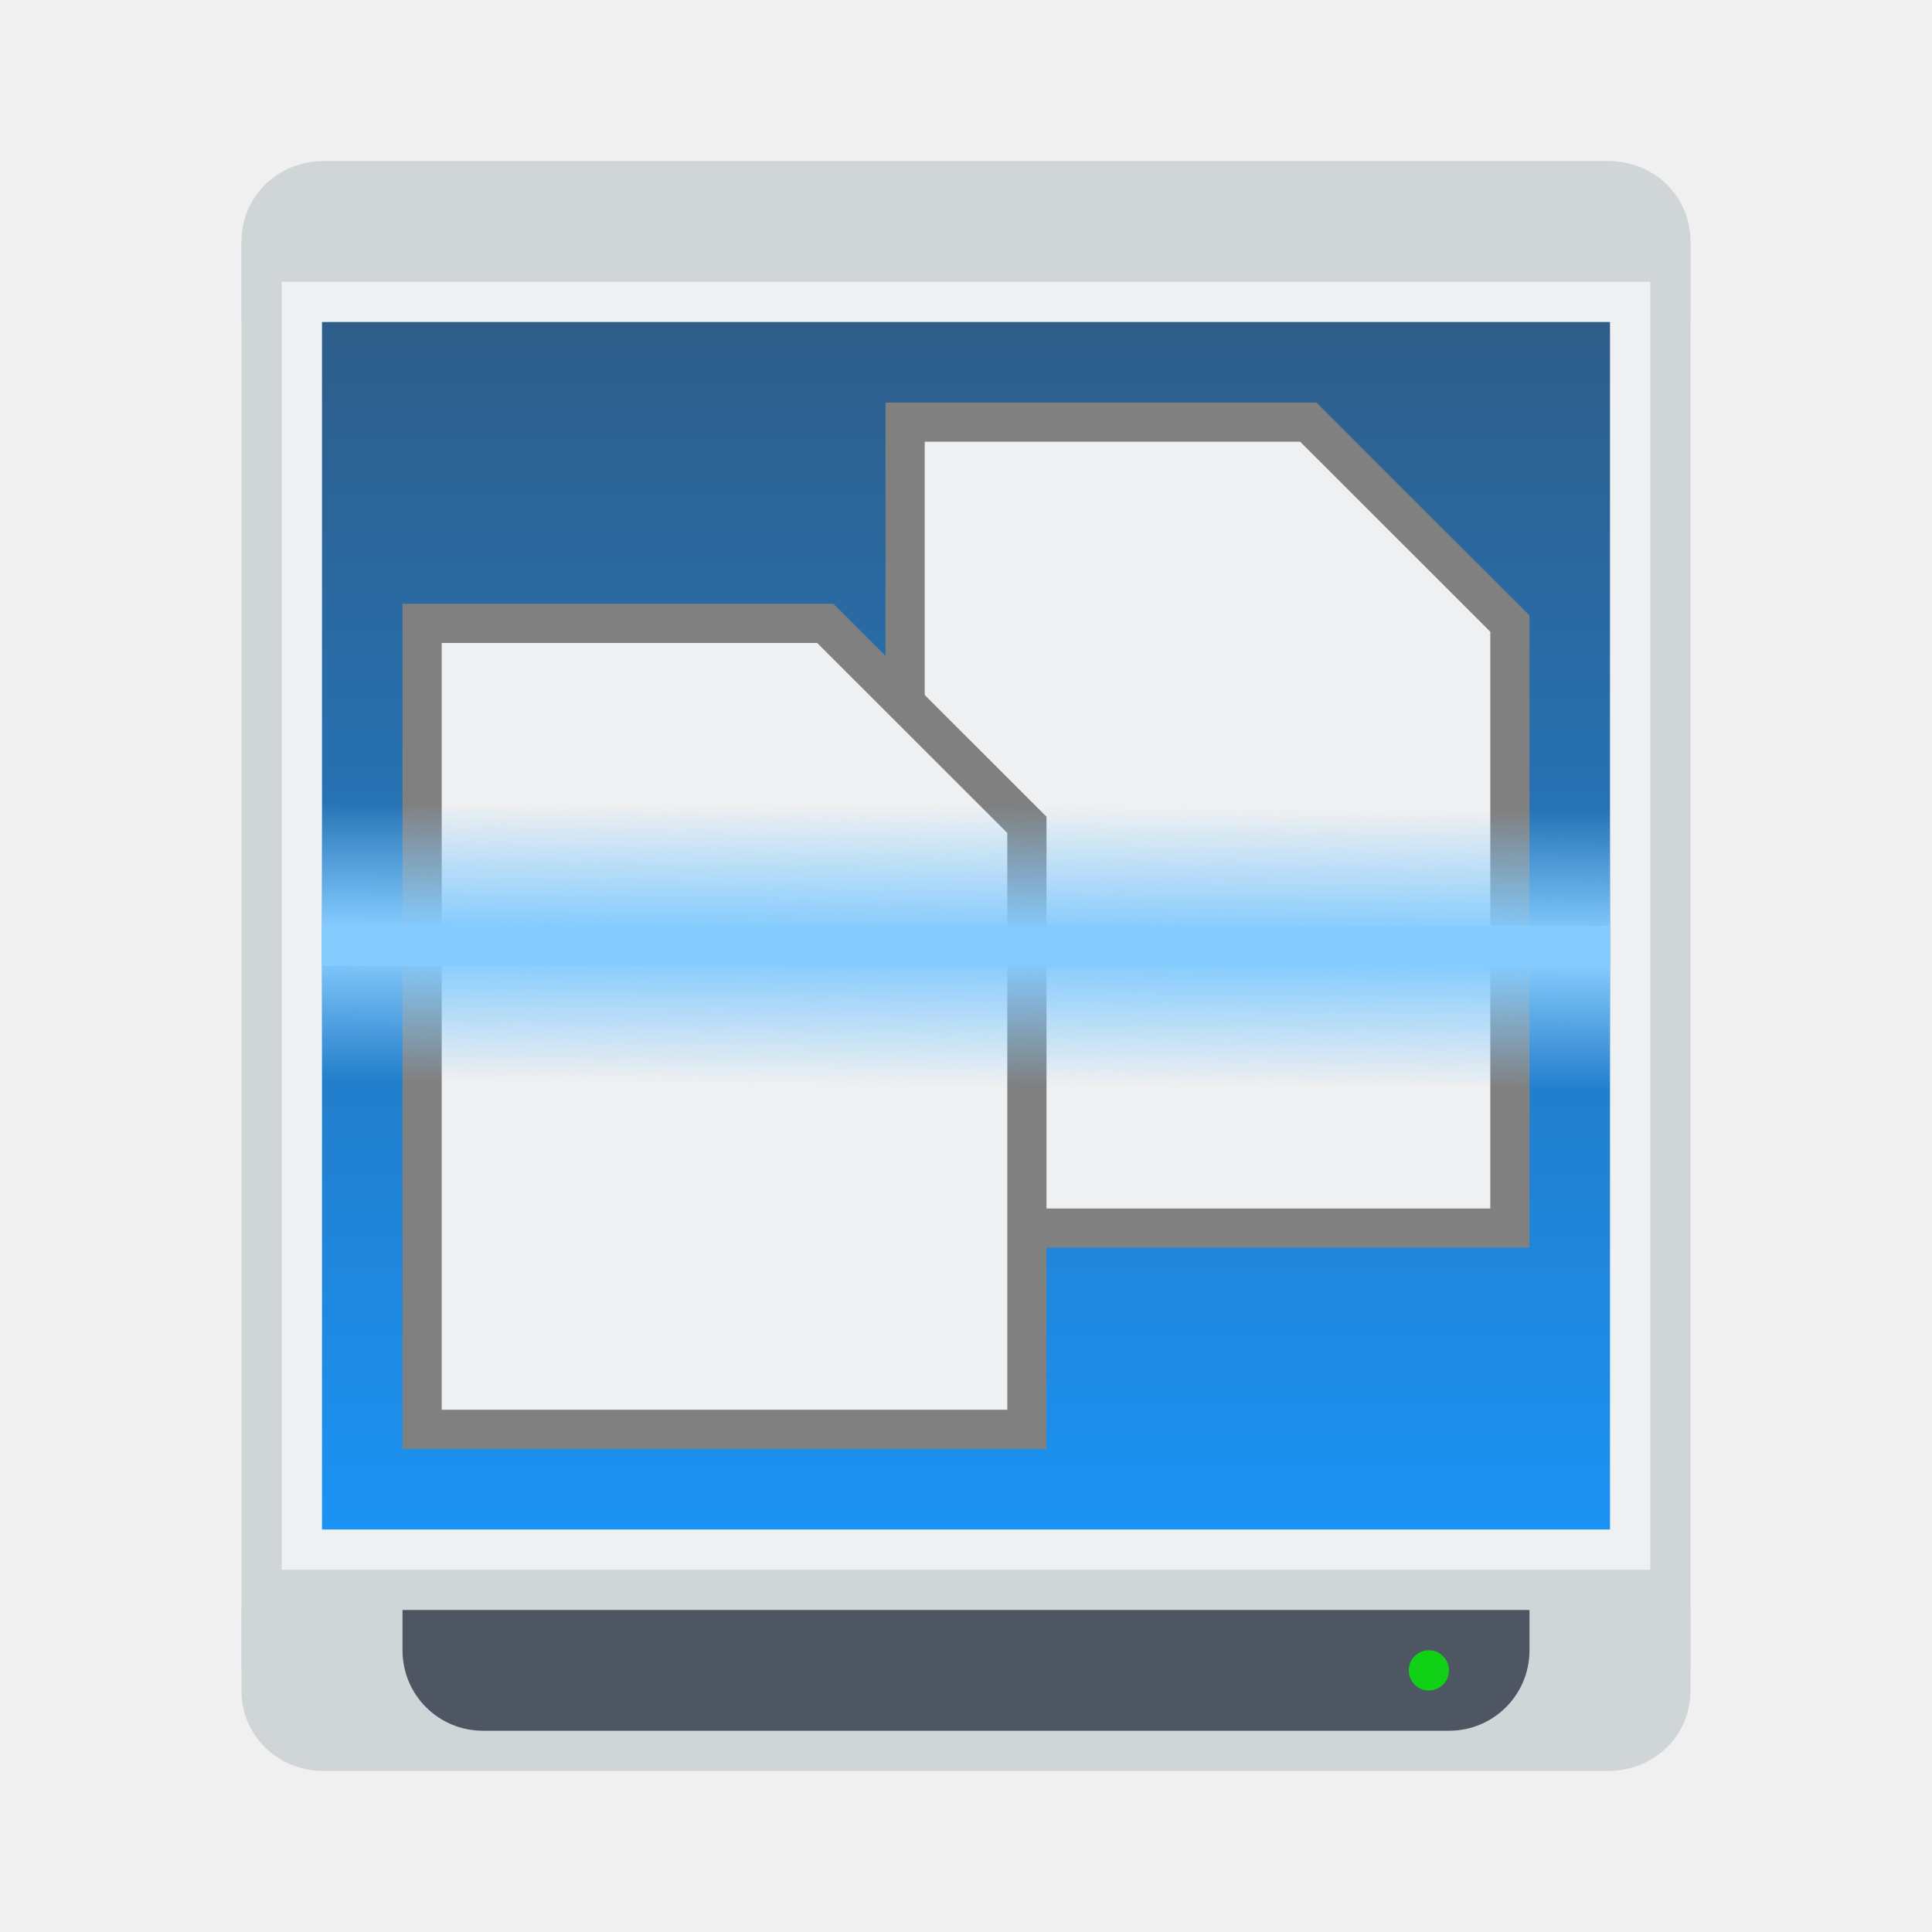
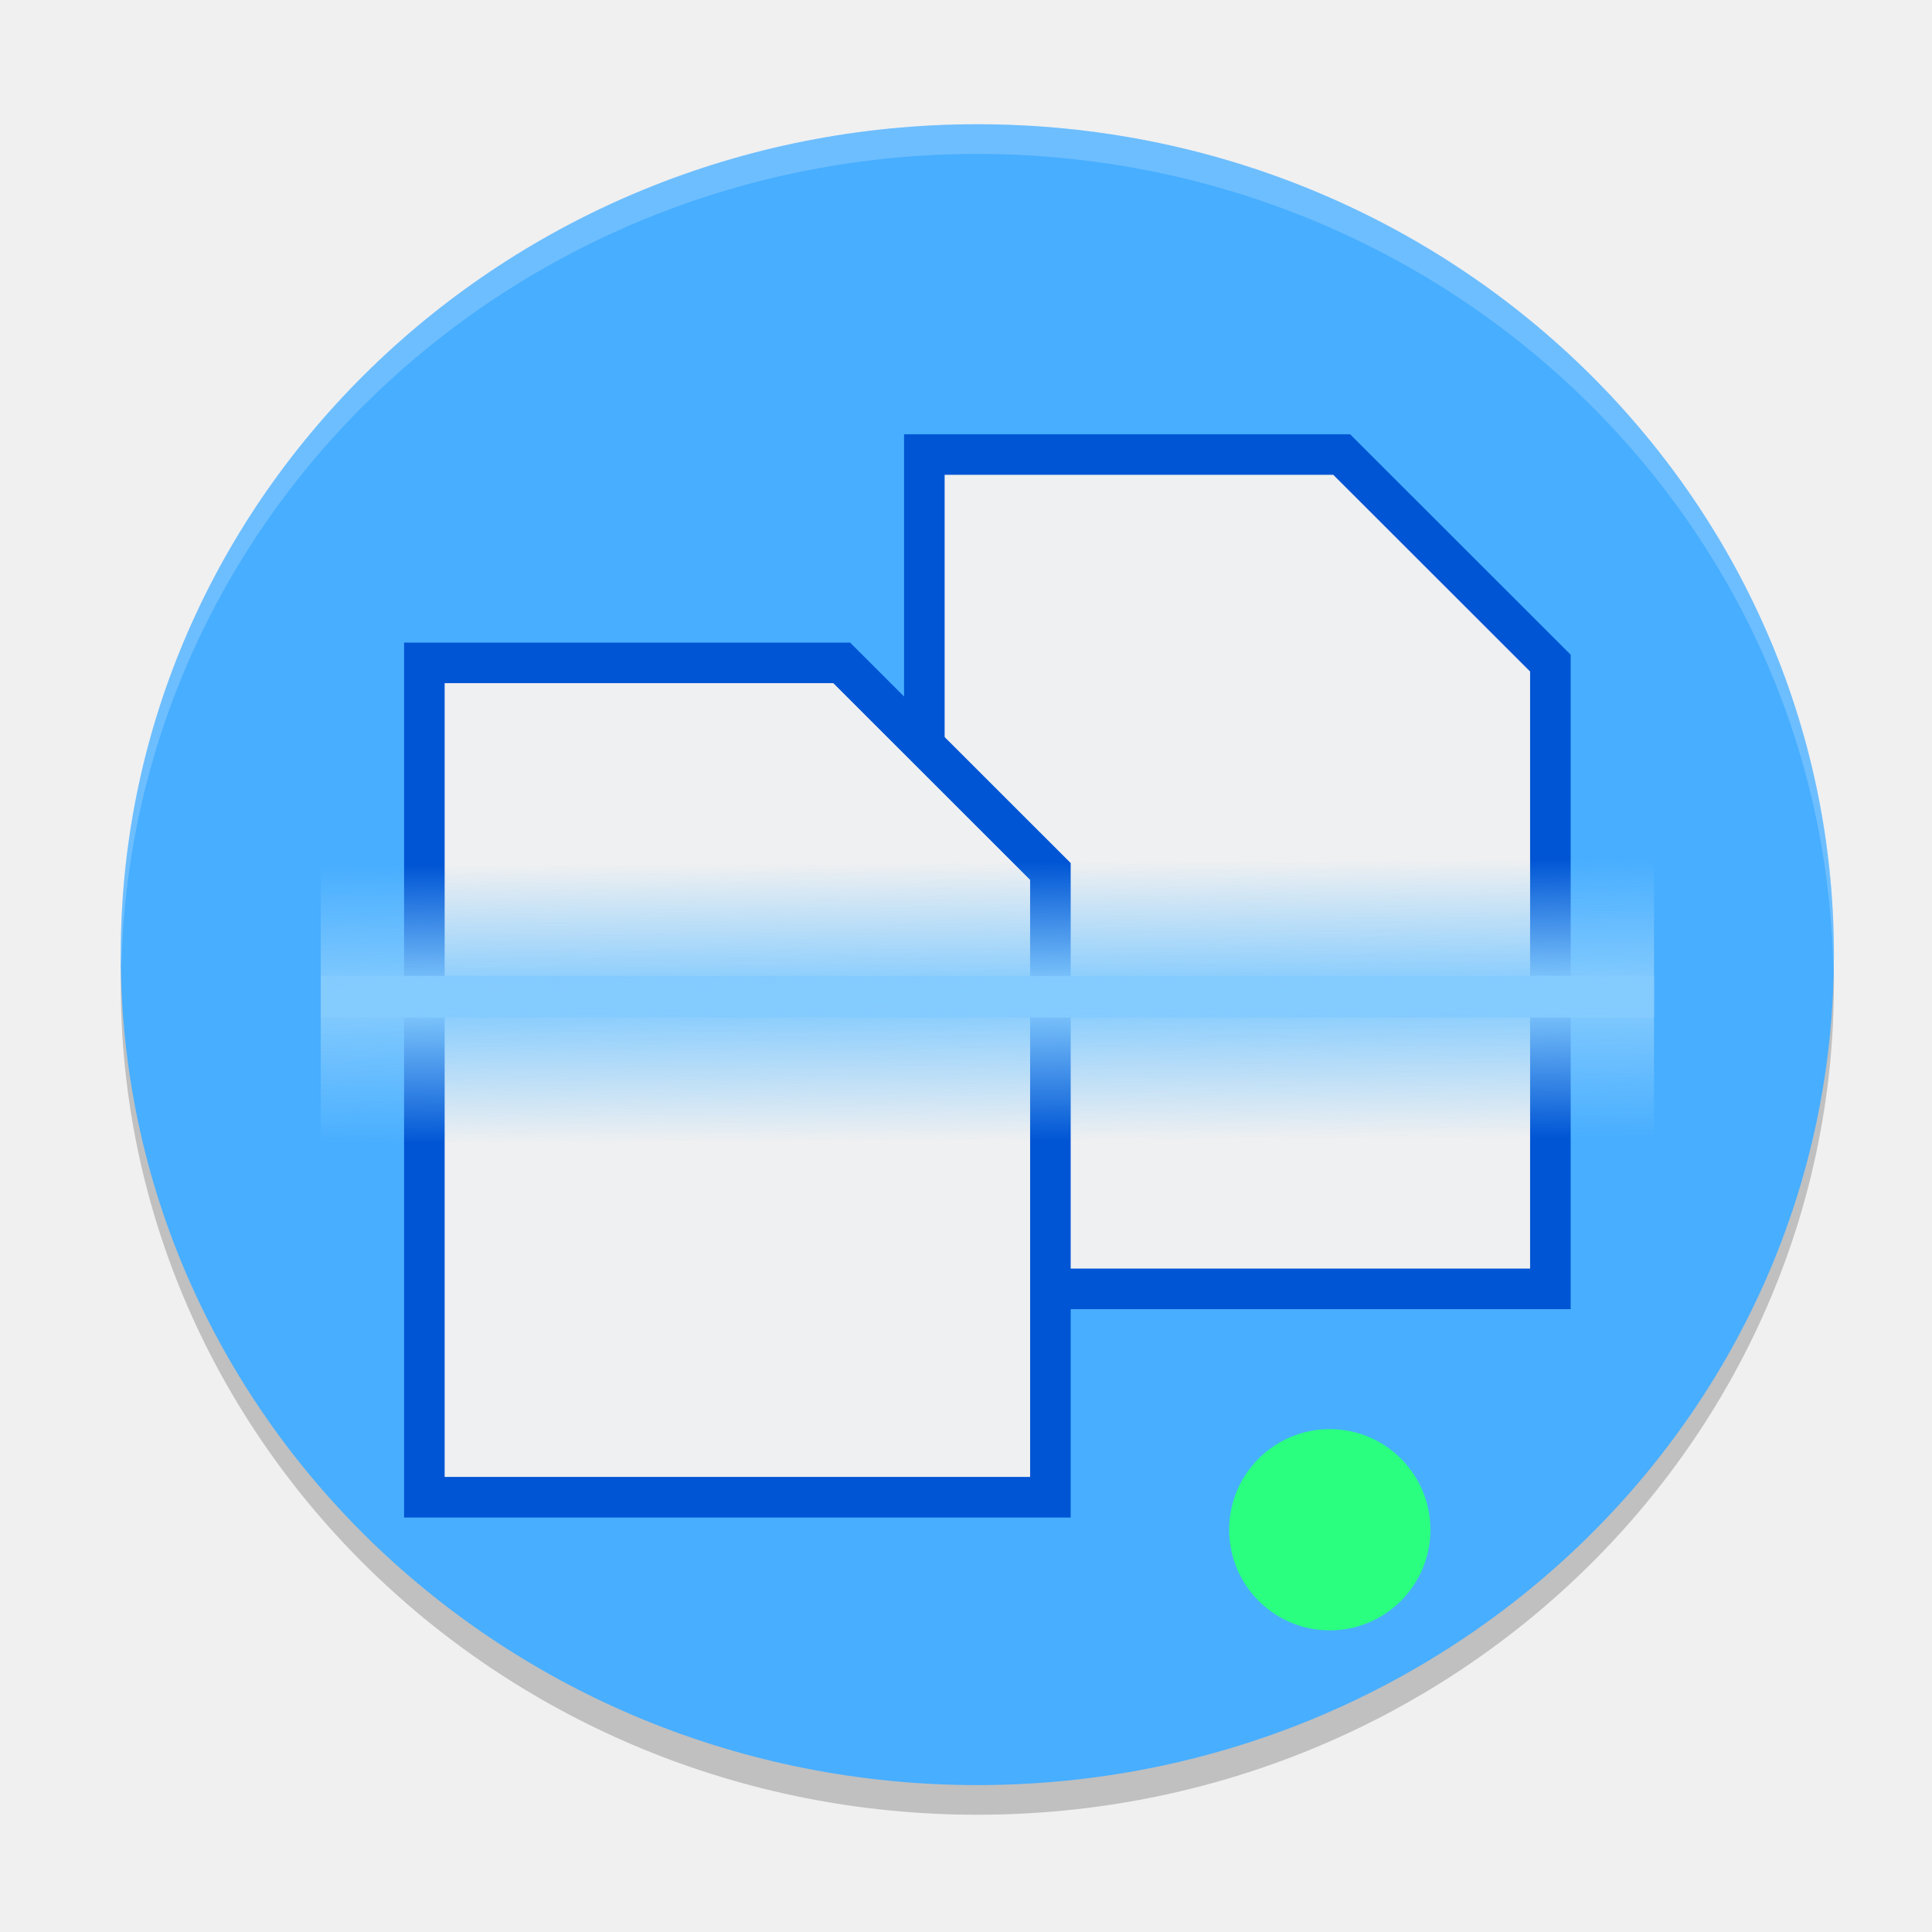
- <svg xmlns="http://www.w3.org/2000/svg" xmlns:xlink="http://www.w3.org/1999/xlink" version="1.1" viewBox="0 0 48 48">
-   <defs>
-     <linearGradient id="f" x1="3" x2="-1" y1="507.8" y2="503.8" gradientTransform="matrix(0 1-1 0 422.57 539.8)" gradientUnits="userSpaceOnUse">
-       <stop stop-color="#2f3943" offset="0" />
-       <stop stop-color="#4d5662" offset="1" />
+ <svg xmlns="http://www.w3.org/2000/svg" xmlns:xlink="http://www.w3.org/1999/xlink" width="48" height="48" viewBox="0 0 48 48" version="1.1" id="svg74">
+   <defs id="defs44">
+     <linearGradient id="a" y1="524.83" y2="506.25" x1="411.49" x2="413.94" gradientUnits="userSpaceOnUse">
+       <stop stop-color="#ebc69a" id="stop2" />
+       <stop offset="1" stop-color="#f4e0c8" id="stop4" />
    </linearGradient>
+     <linearGradient id="b" y1="545.52" x1="414.78" y2="521.47" x2="390.67" gradientUnits="userSpaceOnUse">
+       <stop stop-color="#197cf1" id="stop7" />
+       <stop offset="1" stop-color="#86dbfc" id="stop9" />
+     </linearGradient>
+     <linearGradient id="c" y1="30" y2="2" x2="0" gradientUnits="userSpaceOnUse">
+       <stop stop-color="#7cbaf8" id="stop12" />
+       <stop offset="1" stop-color="#f4fcff" id="stop14" />
+     </linearGradient>
+     <linearGradient id="d" y1="-2.981" x1="0.043" y2="19.04" x2="22.06" gradientUnits="userSpaceOnUse">
+       <stop stop-color="#292c2f" id="stop17" />
+       <stop offset="1" stop-opacity="0" id="stop19" />
+     </linearGradient>
+     <linearGradient id="e" y1="-0.018" x1="10.972" y2="30.416" gradientUnits="userSpaceOnUse" x2="40.709" gradientTransform="translate(-6.972,1.018)">
+       <stop id="stop22" />
+       <stop offset="1" stop-opacity="0" id="stop24" />
+     </linearGradient>
+     <linearGradient xlink:href="#e" id="f" y1="4" x1="11" y2="22.13" gradientUnits="userSpaceOnUse" x2="29.13" gradientTransform="translate(0.028,5.02)" />
+     <linearGradient id="g" y1="4" x1="8" y2="32" gradientUnits="userSpaceOnUse" x2="21" gradientTransform="translate(0.028,5.02)">
+       <stop stop-color="#5583ab" id="stop28" />
+       <stop offset="1" stop-color="#374652" id="stop30" />
+     </linearGradient>
+     <linearGradient id="h" y1="36" y2="32" gradientUnits="userSpaceOnUse" x2="0" gradientTransform="matrix(1,0,0,1.0091,-11.472,4.726)">
+       <stop stop-color="#572977" id="stop33" />
+       <stop offset="1" stop-color="#833eb4" id="stop35" />
+     </linearGradient>
+     <linearGradient id="i" y1="42.39" x1="26.972" y2="33" gradientUnits="userSpaceOnUse" x2="19" gradientTransform="matrix(1,0,0,1.25,-11.972,-4.982)">
+       <stop stop-color="#2b116f" id="stop38" />
+       <stop offset="1" stop-color="#693d9b" id="stop40" />
+     </linearGradient>
+     <linearGradient xlink:href="#e" id="j" y1="38.957" x1="13.98" y2="46" gradientUnits="userSpaceOnUse" x2="21" gradientTransform="translate(-6.972,1.018)" />
+     <linearGradient id="a-3" x1="99.036" x2="99.036" y1="-0.505" y2="199.84" gradientTransform="matrix(0.079375,0,0,0.079375,0.85048,0.094487)" gradientUnits="userSpaceOnUse">
+       <stop stop-color="#4bd2f5" offset="0" id="stop275-3" />
+       <stop stop-color="#5587ff" offset="1" id="stop277-6" />
+     </linearGradient>
+     <filter id="filter1305-3-7" x="-0.06" y="-0.06" width="1.12" height="1.12" color-interpolation-filters="sRGB">
+       <feGaussianBlur stdDeviation="0.619" id="feGaussianBlur324-5" />
+     </filter>
+     <filter id="filter1030-6-3" x="-0.062" y="-0.058" width="1.123" height="1.117" color-interpolation-filters="sRGB">
+       <feGaussianBlur stdDeviation="0.249" id="feGaussianBlur327-56" />
+     </filter>
+     <linearGradient id="linearGradient958" x1="-272.21" x2="-275.5" y1="44.527" y2="50.385" gradientTransform="matrix(0.41204,0,0,0.41204,123.57,-13.539)" gradientUnits="userSpaceOnUse">
+       <stop stop-color="#3650ae" offset="0" id="stop286-7" />
+       <stop stop-color="#388fc9" offset="1" id="stop288-5" />
+     </linearGradient>
+     <filter id="filter1040-5-1" x="-0.066" y="-0.055" width="1.132" height="1.11" color-interpolation-filters="sRGB">
+       <feGaussianBlur stdDeviation="0.234" id="feGaussianBlur335-27" />
+     </filter>
+     <linearGradient id="linearGradient966" x1="-272.86" x2="-267.62" y1="54.907" y2="49.026" gradientTransform="matrix(0.41204,0,0,0.41204,123.57,-13.539)" gradientUnits="userSpaceOnUse">
+       <stop stop-color="#3491cb" offset="0" id="stop294" />
+       <stop stop-color="#3850bb" offset="1" id="stop296" />
+     </linearGradient>
+     <filter id="filter1046-3-3" x="-0.047" y="-0.082" width="1.095" height="1.164" color-interpolation-filters="sRGB">
+       <feGaussianBlur stdDeviation="0.223" id="feGaussianBlur343-6" />
+     </filter>
+     <linearGradient id="linearGradient974" x1="-277.66" x2="-270.88" y1="59.727" y2="58.222" gradientTransform="matrix(0.41204,0,0,0.41204,123.57,-13.539)" gradientUnits="userSpaceOnUse">
+       <stop stop-color="#2fb1dc" offset="0" id="stop302" />
+       <stop stop-color="#3491cb" offset="1" id="stop304" />
+     </linearGradient>
+     <filter id="filter1052-5-2" x="-0.062" y="-0.058" width="1.123" height="1.117" color-interpolation-filters="sRGB">
+       <feGaussianBlur stdDeviation="0.249" id="feGaussianBlur351-61" />
+     </filter>
+     <linearGradient id="linearGradient982" x1="-282.61" x2="-278.76" y1="54.154" y2="62.018" gradientTransform="matrix(0.41204,0,0,0.41204,123.57,-13.539)" gradientUnits="userSpaceOnUse">
+       <stop stop-color="#30add9" offset="0" id="stop310-3" />
+       <stop stop-color="#329ed2" offset="1" id="stop312" />
+     </linearGradient>
+     <filter id="filter1058-6-9" x="-0.066" y="-0.055" width="1.132" height="1.11" color-interpolation-filters="sRGB">
+       <feGaussianBlur stdDeviation="0.234" id="feGaussianBlur359-2" />
+     </filter>
+     <linearGradient id="linearGradient990-5" x1="-286.34" x2="-282.53" y1="57.278" y2="49.414" gradientTransform="matrix(0.41204,0,0,0.41204,123.57,-13.539)" gradientUnits="userSpaceOnUse">
+       <stop stop-color="#329fd2" offset="0" id="stop318-6" />
+       <stop stop-color="#2c80c1" offset="1" id="stop320-2" />
+     </linearGradient>
+     <filter id="filter1064-9-3" x="-0.047" y="-0.082" width="1.095" height="1.164" color-interpolation-filters="sRGB">
+       <feGaussianBlur stdDeviation="0.223" id="feGaussianBlur367-7" />
+     </filter>
+     <linearGradient id="linearGradient998" x1="-281.51" x2="-282.55" y1="43.16" y2="49.908" gradientTransform="matrix(0.41204,0,0,0.41204,123.57,-13.539)" gradientUnits="userSpaceOnUse">
+       <stop stop-color="#3857ba" offset="0" id="stop326" />
+       <stop stop-color="#367dc1" offset="1" id="stop328-9" />
+     </linearGradient>
+     <filter id="filter1103-1-22" x="-0.06" y="-0.06" width="1.12" height="1.12" color-interpolation-filters="sRGB">
+       <feGaussianBlur stdDeviation="0.6" id="feGaussianBlur375-8" />
+     </filter>
+     <filter id="filter1299-2-3" x="-0.03" y="-0.03" width="1.061" height="1.061" color-interpolation-filters="sRGB">
+       <feGaussianBlur stdDeviation="0.188" id="feGaussianBlur383-6" />
+     </filter>
+     <linearGradient id="linearGradient1227" x1="-228.54" x2="-228.54" y1="49.422" y2="52.342" gradientTransform="translate(237.02,-44.947)" gradientUnits="userSpaceOnUse">
+       <stop stop-color="#fff" offset="0" id="stop342" />
+       <stop stop-color="#fff" stop-opacity="0" offset="1" id="stop344" />
+     </linearGradient>
+     <filter id="filter1229-7-9" x="-0.069" y="-0.107" width="1.138" height="1.214" color-interpolation-filters="sRGB">
+       <feGaussianBlur stdDeviation="0.135" id="feGaussianBlur391-31" />
+     </filter>
+     <filter id="filter1026" x="-0.069" y="-0.107" width="1.138" height="1.214" color-interpolation-filters="sRGB">
+       <feGaussianBlur stdDeviation="0.135" id="feGaussianBlur1024" />
+     </filter>
+     <filter id="filter1251-0-9" x="-0.208" y="-0.284" width="1.416" height="1.567" color-interpolation-filters="sRGB">
+       <feGaussianBlur stdDeviation="0.07" id="feGaussianBlur394-4" />
+     </filter>
+     <filter id="filter1275-9-7" x="-0.06" y="-0.06" width="1.12" height="1.12" color-interpolation-filters="sRGB">
+       <feGaussianBlur stdDeviation="0.041" id="feGaussianBlur397-8" />
+     </filter>
+     <linearGradient id="e-3" x2="0" y1="509.8" y2="537.8" gradientTransform="matrix(1.035154,0,0,1.109094,-396.3183,-558.9602)" gradientUnits="userSpaceOnUse">
+       <stop stop-color="#2e5d89" offset="0" id="stop5" />
+       <stop stop-color="#1b92f4" offset="1" id="stop6-9" />
+     </linearGradient>
+     <linearGradient id="f-3" x1="3" x2="-1" y1="507.8" y2="503.8" gradientTransform="matrix(0,1.035154,-1.035154,0,41.1069,39.58097)" gradientUnits="userSpaceOnUse">
+       <stop stop-color="#2f3943" offset="0" id="stop1" />
+       <stop stop-color="#4d5662" offset="1" id="stop2-2" />
+     </linearGradient>
+     <linearGradient id="linearGradient890" x1="410.333" x2="410.321" y1="-523.496" y2="-520.883" gradientTransform="matrix(1.035154,0,0,1.20768,-396.3184,607.6666)" gradientUnits="userSpaceOnUse" xlink:href="#g-3" />
    <linearGradient id="g-3" x2="0" y1="-521.8" y2="-518.8" gradientTransform="matrix(1,0,0,1.666667,1.7421875e-6,347.8667)" gradientUnits="userSpaceOnUse">
-       <stop stop-color="#84cbfe" offset="0" />
-       <stop stop-color="#84cbfe" stop-opacity="0" offset="1" />
+       <stop stop-color="#84cbfe" offset="0" id="stop3" />
+       <stop stop-color="#84cbfe" stop-opacity="0" offset="1" id="stop4-0" />
    </linearGradient>
-     <linearGradient id="linearGradient890" x1="408.555" x2="408.572" y1="-521.501" y2="-518.815" gradientTransform="matrix(1,0,0,1.166667,1.7421875e-6,85.46666)" gradientUnits="userSpaceOnUse" xlink:href="#g-3" />
-     <linearGradient id="linearGradient904" x1="408.555" x2="408.572" y1="-521.501" y2="-518.815" gradientTransform="matrix(1,0,0,1.166667,-817.14,1132.067)" gradientUnits="userSpaceOnUse" xlink:href="#g-3" />
-     <linearGradient id="e-3" x2="0" y1="509.8" y2="537.8" gradientTransform="matrix(1,0,0,1.071429,-4.0291406e-6,-38.4143)" gradientUnits="userSpaceOnUse">
-       <stop stop-color="#2e5d89" offset="0" />
-       <stop stop-color="#1b92f4" offset="1" />
+     <linearGradient id="linearGradient904" x1="408.29" x2="408.277" y1="-519.784" y2="-516.962" gradientTransform="matrix(1.035154,0,0,1.20768,-449.5478,652.6686)" gradientUnits="userSpaceOnUse" xlink:href="#g-3" />
+     <linearGradient id="linearGradient4" x2="0" y1="-521.8" y2="-518.8" gradientTransform="matrix(1,0,0,1.666667,1.7421875e-6,347.8667)" gradientUnits="userSpaceOnUse">
+       <stop stop-color="#84cbfe" offset="0" id="stop2-6" />
+       <stop stop-color="#84cbfe" stop-opacity="0" offset="1" id="stop4-7" />
    </linearGradient>
  </defs>
-   <g transform="translate(-384.57-499.8)">
-     <path d="m426.57 507.8v-2c0-1.136-0.915-2-2.051-2h-31.898c-1.136 0-2.051 0.864-2.051 2v2z" fill="#d0d5d7" />
-     <rect x="390.57" y="505.8" width="36" height="35.5" rx="0" fill="#d0d5d7" stroke-width=".999" />
-     <rect x="391.57" y="506.8" width="34" height="32" fill="#eff0f1" stroke-linecap="round" stroke-linejoin="bevel" stroke-width="6.245" />
-     <rect x="392.57" y="507.8" width="32" height="30" fill="url(#e-3)" stroke-linecap="round" stroke-linejoin="bevel" stroke-width="6.418" />
-     <path transform="translate(384.57,499.8)" d="m6 40v2c0 1.136 0.915 2 2.051 2h31.898c1.136 0 2.051-0.864 2.051-2v-2z" fill="#d0d5d7" />
-     <g stroke-linecap="round" stroke-linejoin="bevel">
-       <path d="m407.057 510.287 10.017 1e-5 5.009 5.006 1e-5 15.019h-15.026z" fill="#eff0f1" stroke="#808080" stroke-linejoin="miter" stroke-width=".974" />
-       <path d="m395.057 515.287 10.017 1e-5 5.009 5.006 1e-5 15.019h-15.026z" fill="#eff0f1" stroke="#808080" stroke-linejoin="miter" stroke-width=".974" />
-       <rect x="392.57" y="522.8" width="32" height="1" fill="#84cbfe" stroke-width="6.2" />
-     </g>
-     <g stroke-linejoin="round" stroke-width="2">
-       <path d="m422.57 539.8h-28v1c0 1.108.892 2 2 2h24c1.108 0 2-.892 2-2z" fill="url(#f)" />
-       <circle transform="matrix(0-1-1 0 0 0)" cx="-541.3" cy="-420.07" r=".5" fill="#11d116" stroke-linecap="round" />
-     </g>
-     <g transform="translate(-7.3242188e-6,1.2207031e-5)" stroke-width="1.08">
-       <rect transform="scale(1,-1)" x="392.57" y="-523.3" width="32" height="3.5" fill="url(#linearGradient890)" />
-       <rect transform="scale(-1,1)" x="-424.57" y="523.3" width="32" height="3.5" fill="url(#linearGradient904)" />
-     </g>
-   </g>
+   <path style="opacity:0.2;stroke-width:0.748" d="M 24.282,3.824 A 21.282,20.632 0 0 0 3,24.455 21.282,20.632 0 0 0 24.282,45.087 21.282,20.632 0 0 0 45.563,24.455 21.282,20.632 0 0 0 24.282,3.824 Z" id="path2-3" />
+   <path style="fill:#48aeff;stroke-width:0.748" d="M 24.282,3.087 A 21.282,20.632 0 0 0 3,23.719 21.282,20.632 0 0 0 24.282,44.35 21.282,20.632 0 0 0 45.563,23.719 21.282,20.632 0 0 0 24.282,3.087 Z" id="path4-6" />
+   <path style="opacity:0.2;fill:#ffffff;stroke-width:0.748" d="M 24.282,3.087 A 21.282,20.632 0 0 0 3,23.719 21.282,20.632 0 0 0 3.017,24.018 21.282,20.632 0 0 1 24.282,3.824 21.282,20.632 0 0 1 45.547,24.145 21.282,20.632 0 0 0 45.564,23.719 21.282,20.632 0 0 0 24.282,3.087 Z" id="path20-1" />
+   <path d="m 22.965,11.293 10.369,10e-6 5.185,5.182 1e-5,15.547 H 22.965 Z" fill="#eff0f1" stroke="#808080" stroke-linejoin="miter" stroke-width="1.008" id="path9" style="stroke:#0055d4;stroke-linecap:round;stroke-opacity:1" />
+   <path d="m 10.543,16.469 10.369,10e-6 5.185,5.182 10e-6,15.547 H 10.543 Z" fill="#eff0f1" stroke="#808080" stroke-linejoin="miter" stroke-width="1.008" id="path10" style="stroke:#0055d4;stroke-linecap:round;stroke-opacity:1" />
+   <rect x="7.969" y="24.246" width="33.125" height="1.035" fill="#84cbfe" stroke-width="6.418" id="rect10" style="stroke-linecap:round;stroke-linejoin:bevel" />
+   <circle transform="matrix(0,-1,-1,0,0,0)" cx="-38.006" cy="-33.038" r="2.5" fill="#11d116" stroke-linecap="round" id="circle11" style="fill:#2aff80;stroke-width:2.07;stroke-linejoin:round" />
+   <rect transform="scale(1,-1)" x="7.969" y="-24.764" width="33.125" height="3.623" fill="url(#linearGradient890)" id="rect11" style="fill:url(#linearGradient890);stroke-width:1.118" />
+   <rect transform="scale(-1,1)" x="-41.094" y="24.764" width="33.125" height="3.623" fill="url(#linearGradient904)" id="rect12" style="fill:url(#linearGradient904);stroke-width:1.118" />
</svg>
